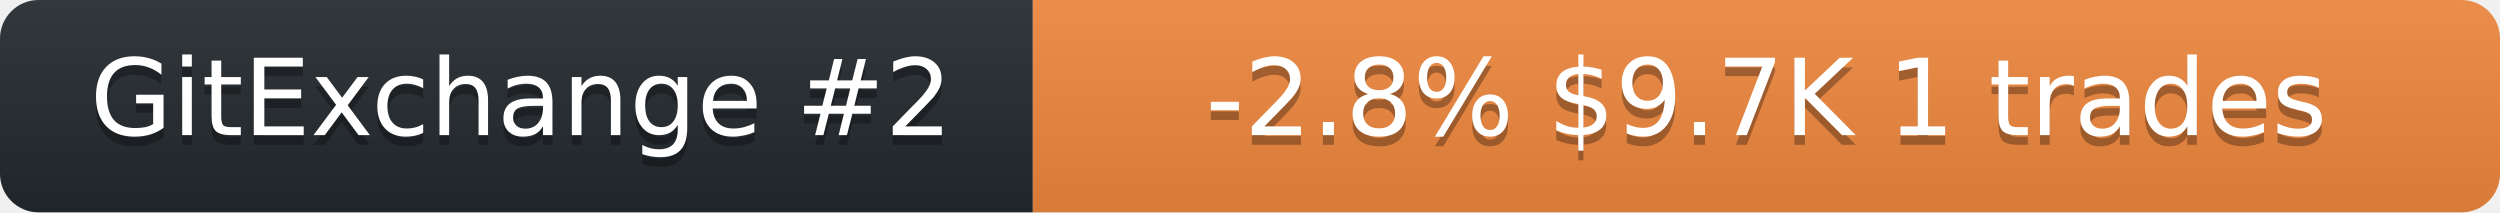
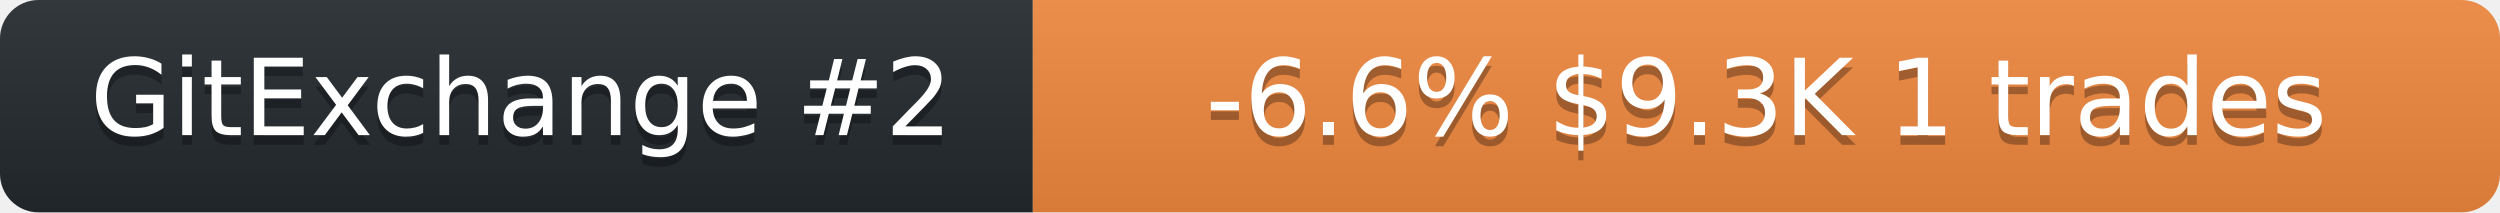
<svg xmlns="http://www.w3.org/2000/svg" width="259" height="22" role="img" aria-label="neurobytex on GitExchange">
  <linearGradient id="s" x2="0" y2="100%">
    <stop offset="0" stop-color="#bbb" stop-opacity=".1" />
    <stop offset="1" stop-opacity=".1" />
  </linearGradient>
  <clipPath id="r">
    <rect width="259" height="22" rx="4" fill="#fff" />
  </clipPath>
  <g clip-path="url(#r)">
    <rect width="107" height="22" fill="#24292f" />
    <rect x="107" width="152" height="22" fill="#f0883e" />
    <rect width="259" height="22" fill="url(#s)" />
  </g>
  <g fill="#fff" text-anchor="middle" font-family="Verdana,Geneva,DejaVu Sans,sans-serif" font-size="11">
    <text x="54" y="15" fill="#010101" fill-opacity=".3">GitExchange #2</text>
    <text x="54" y="14">GitExchange #2</text>
-     <text x="183" y="15" fill="#010101" fill-opacity=".3">-2.8%  $9.7K  1 trades</text>
-     <text x="183" y="14">-2.8%  $9.7K  1 trades</text>
+     <text x="183" y="15" fill="#010101" fill-opacity=".3">-6.6%  $9.3K  1 trades</text>
+     <text x="183" y="14">-6.6%  $9.3K  1 trades</text>
  </g>
</svg>
